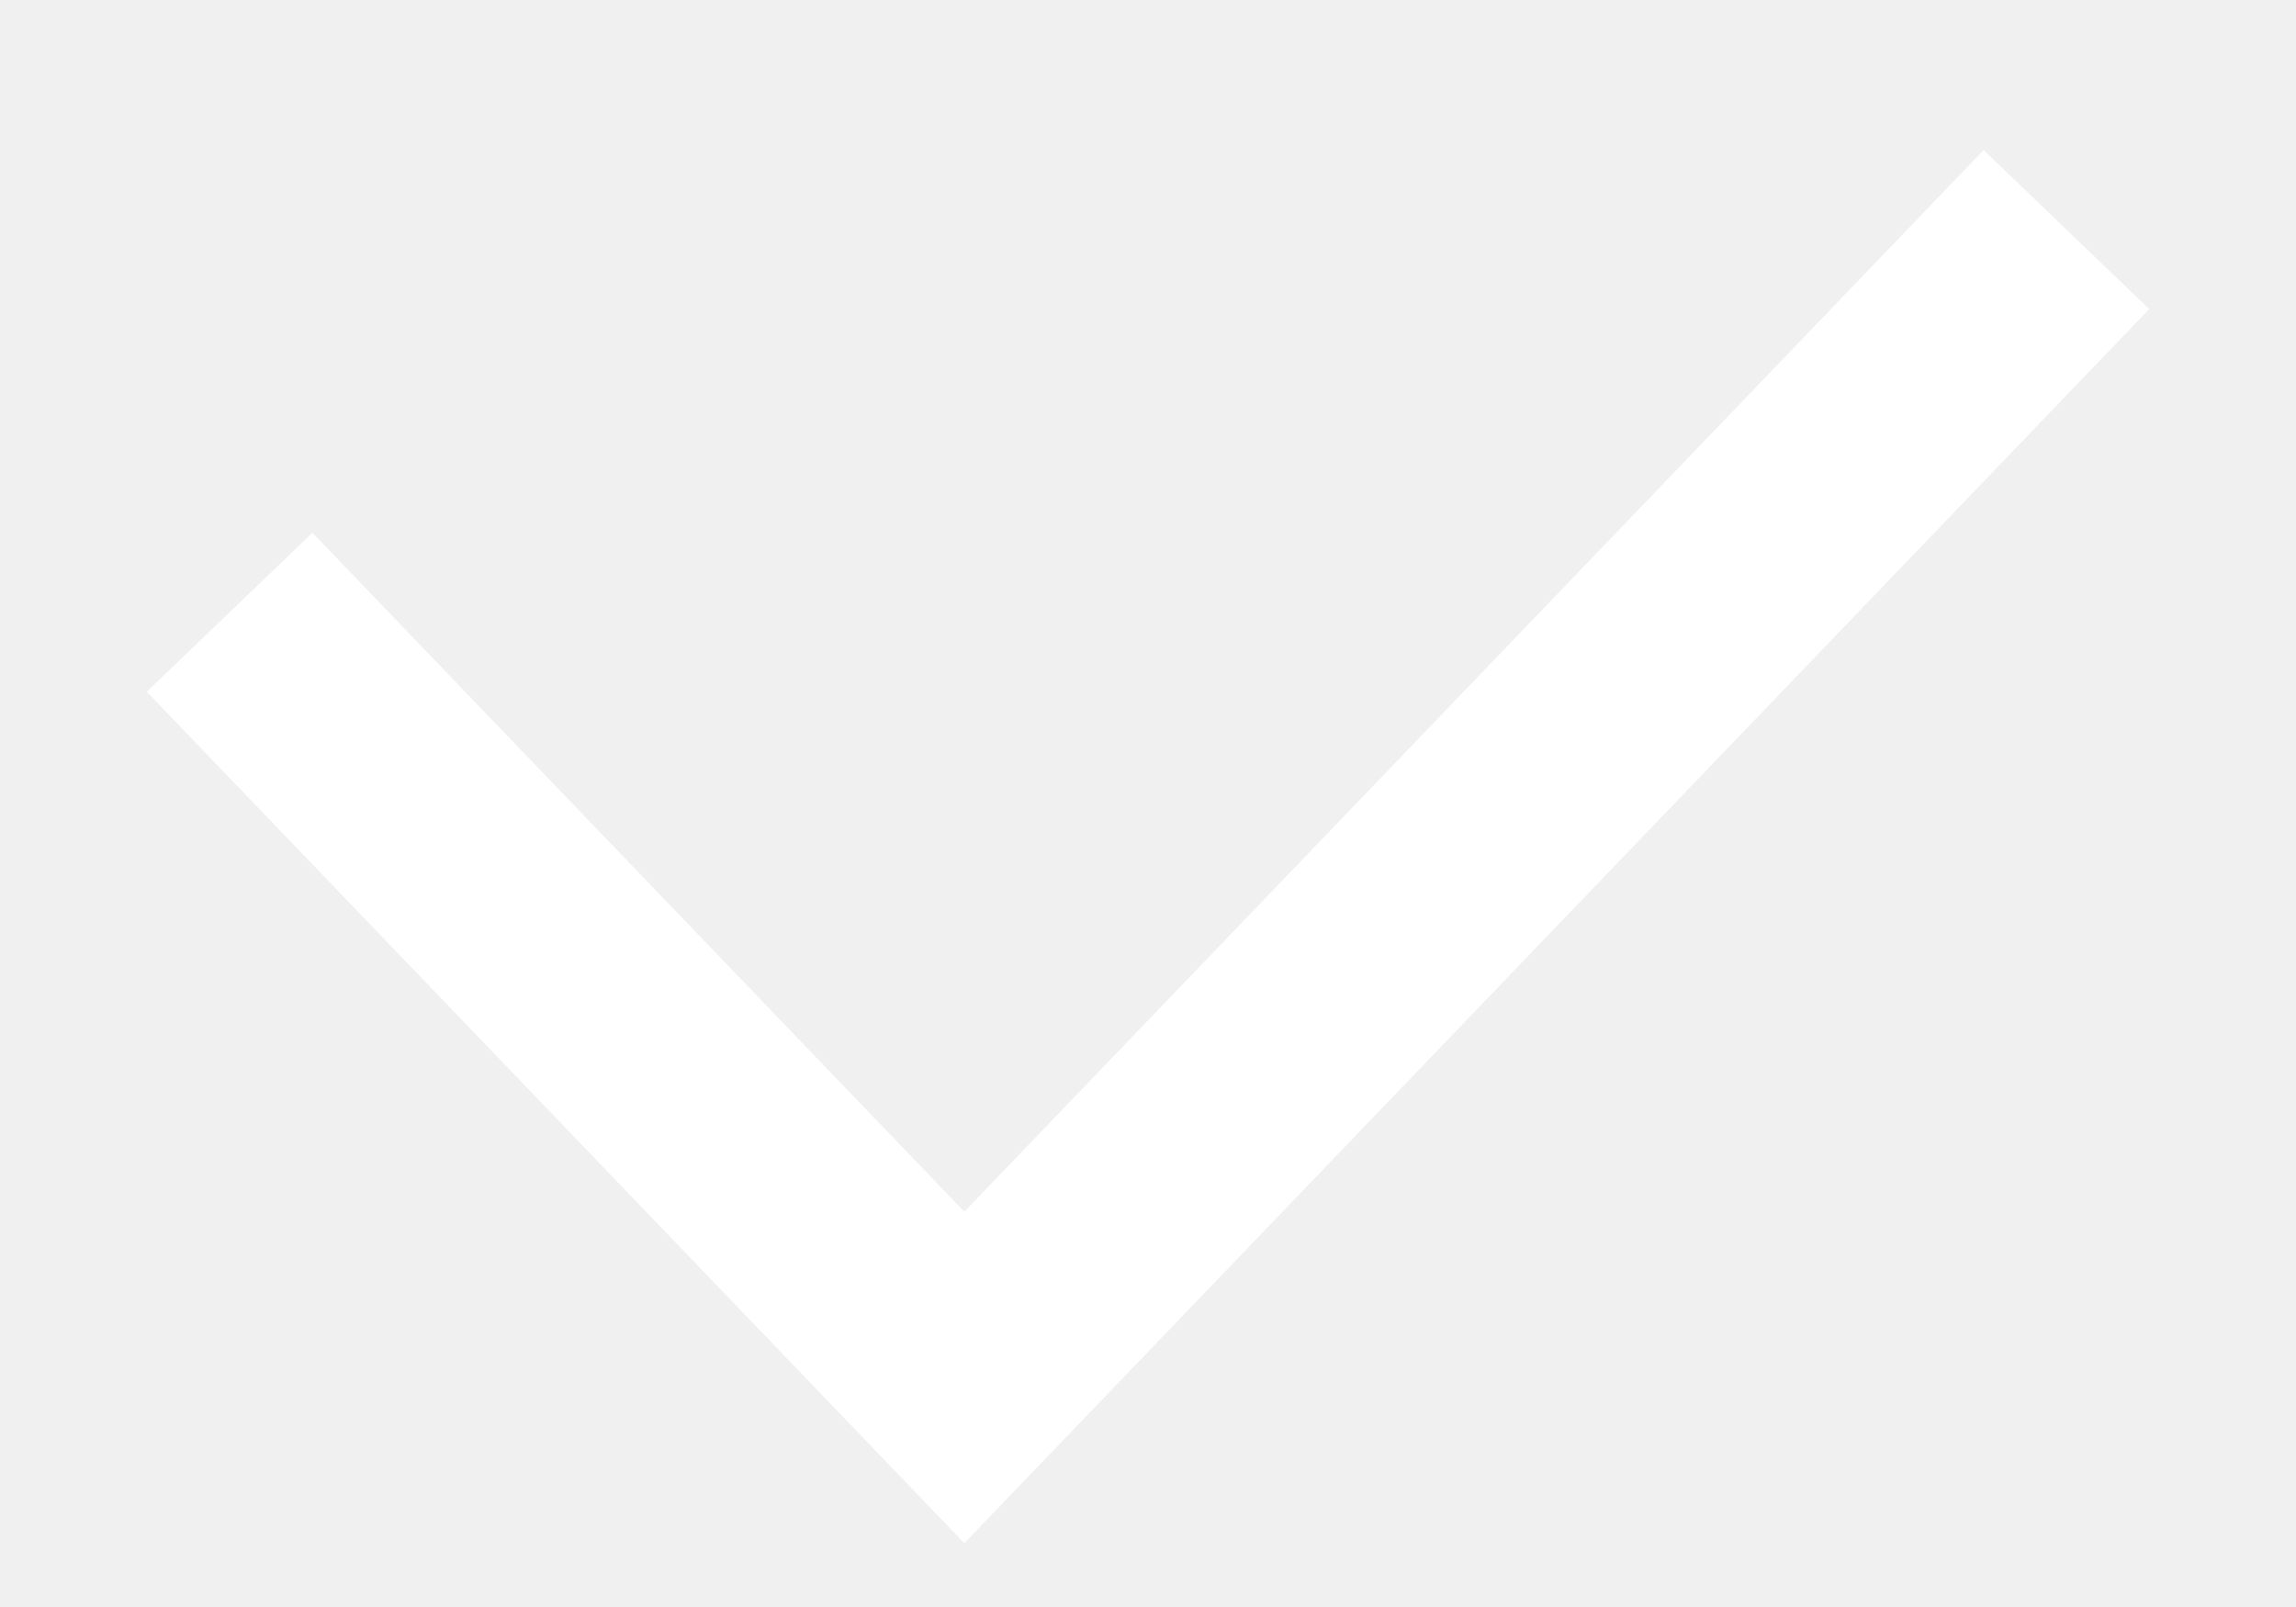
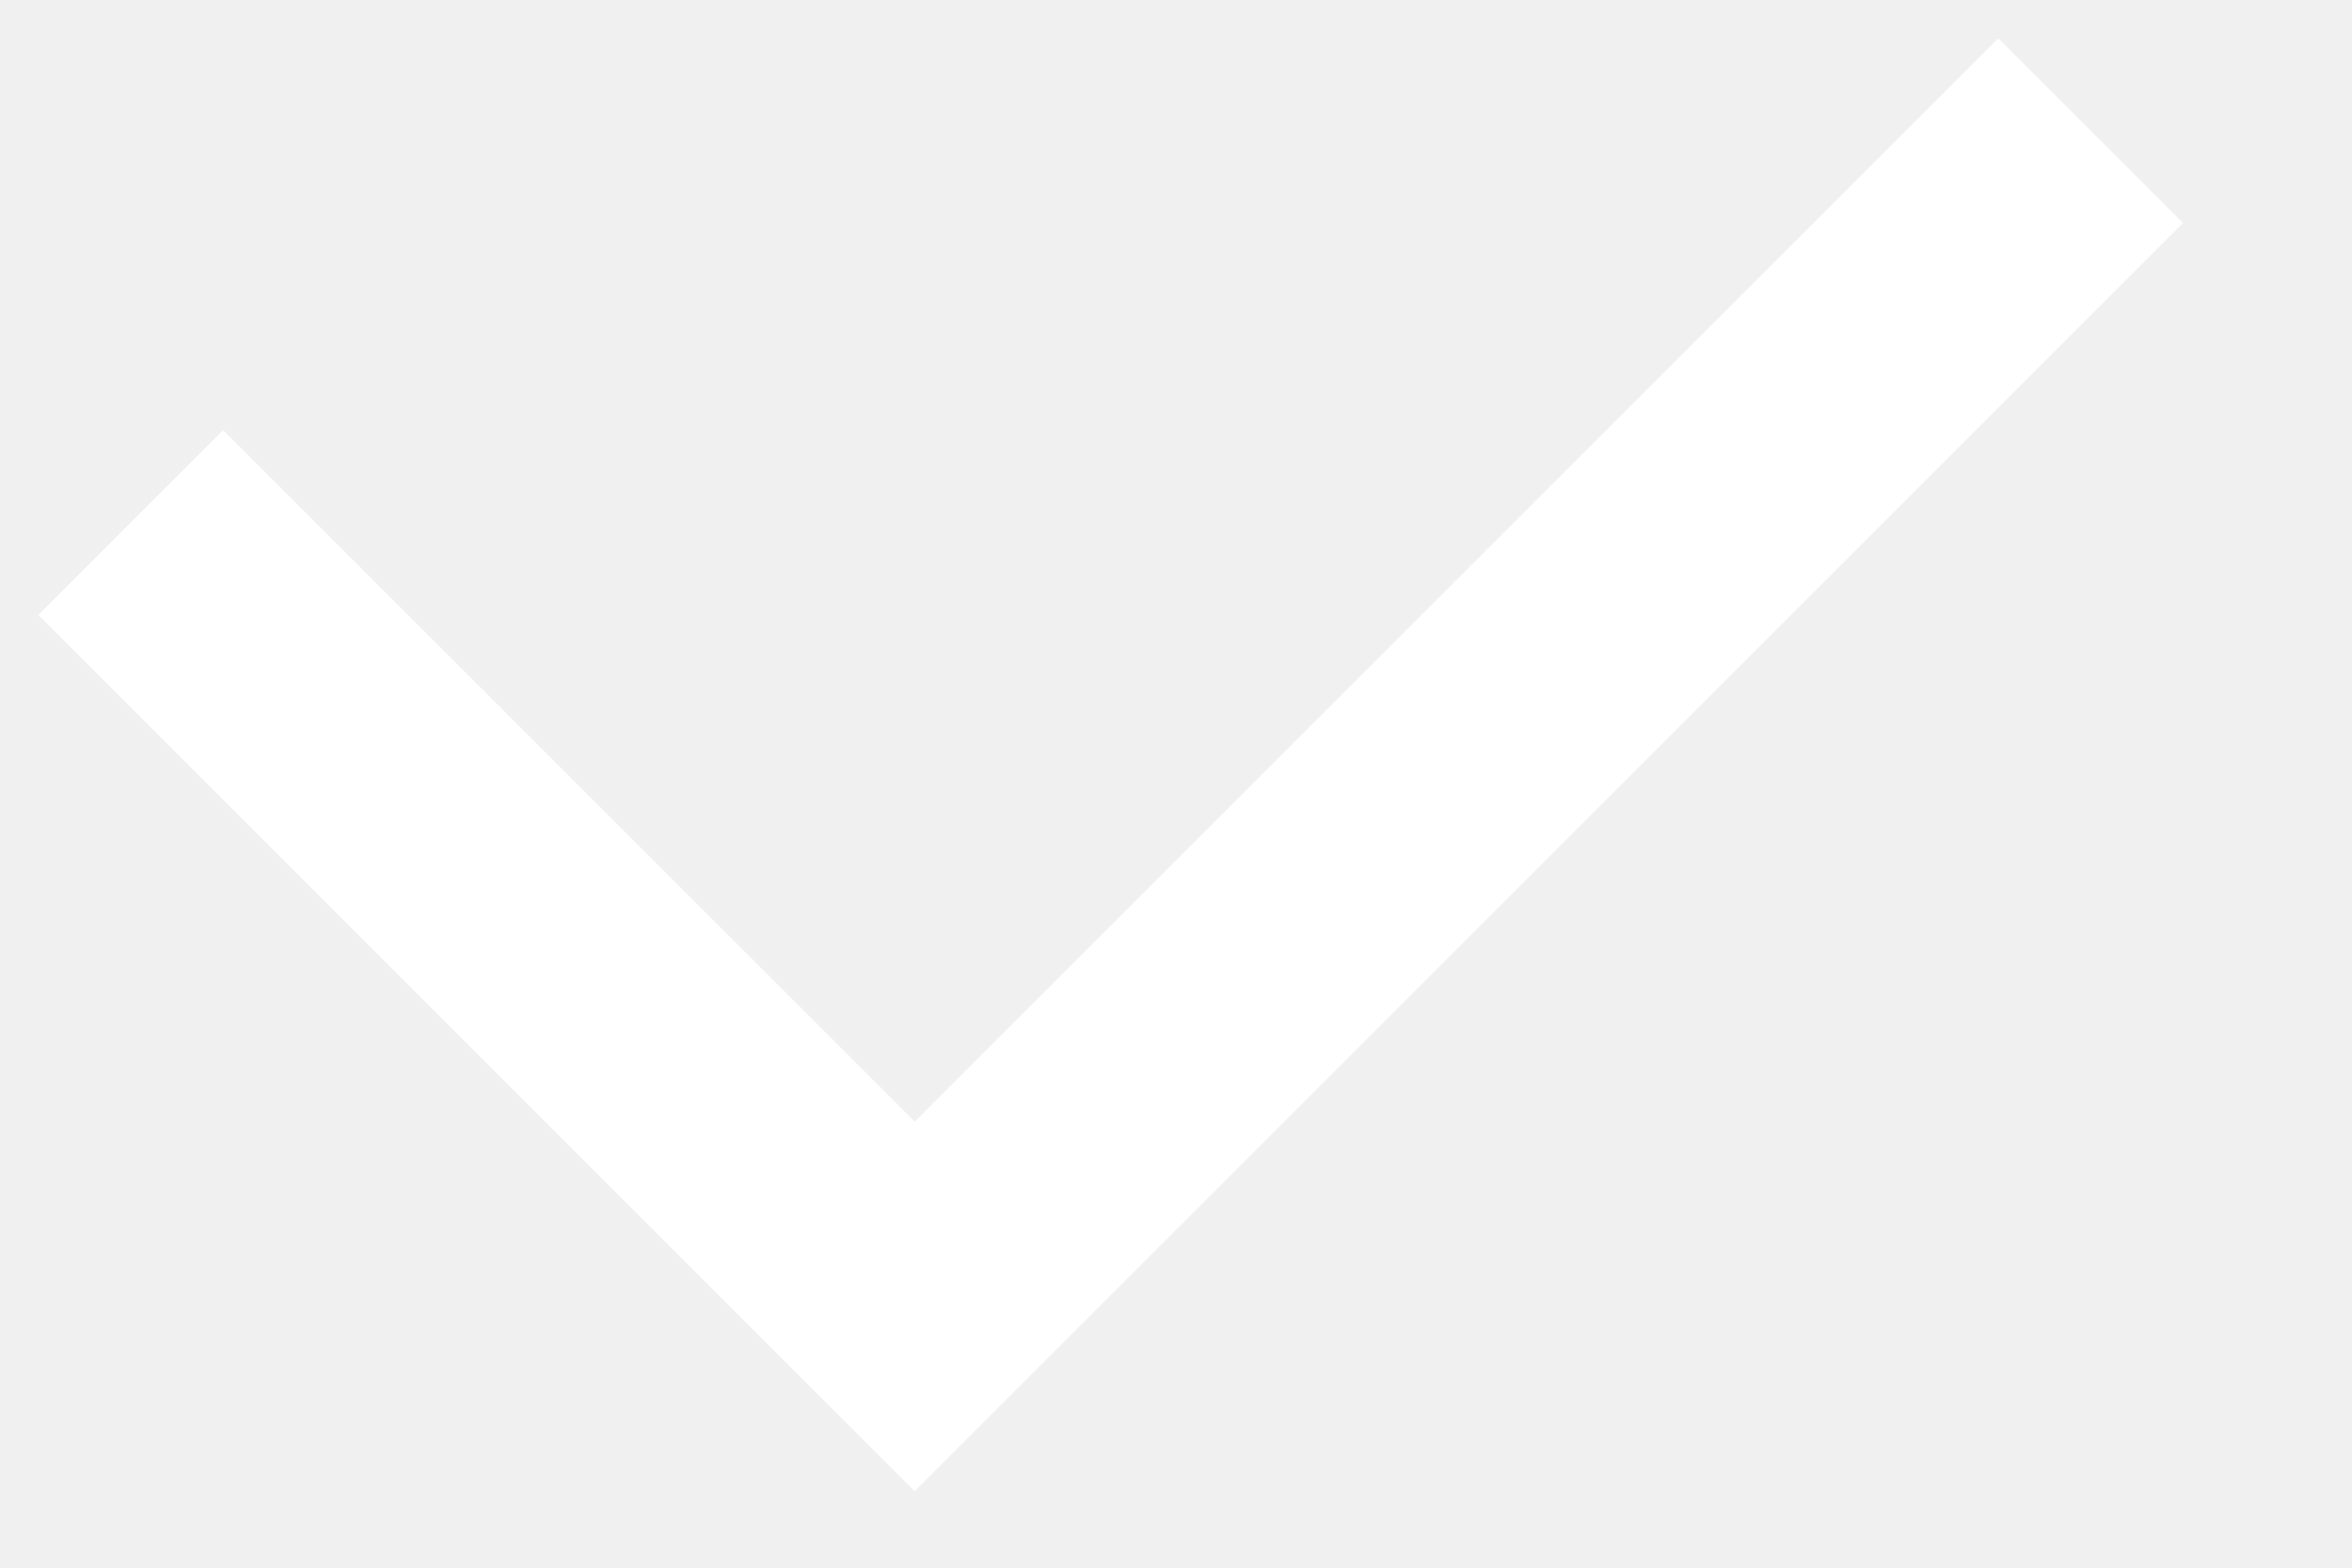
- <svg xmlns="http://www.w3.org/2000/svg" width="10" height="7" viewBox="0 0 10 7" fill="none">
-   <path d="M1 2.667L4.2 6L9 1" stroke="white" />
+ <svg xmlns="http://www.w3.org/2000/svg" width="9" height="6" viewBox="0 0 9 6" fill="none">
+   <path d="M0.5 2L3.5 5L8 0.5" stroke="white" />
</svg>
